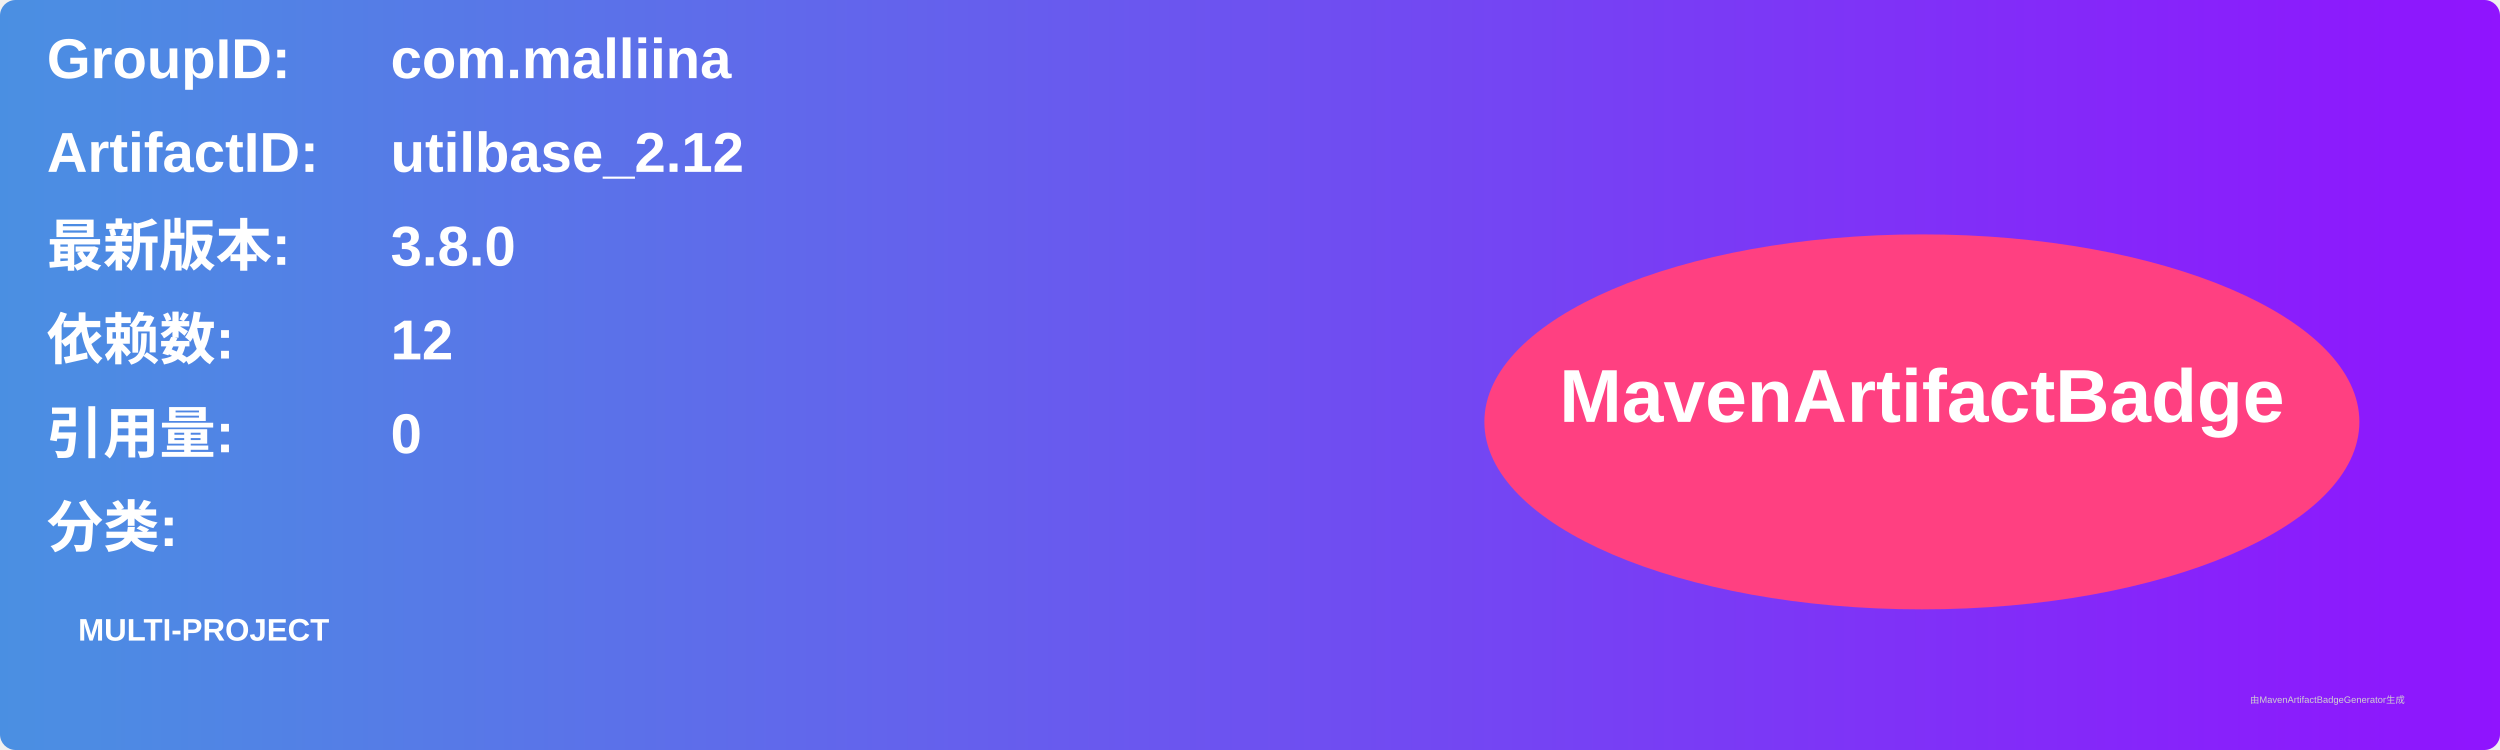
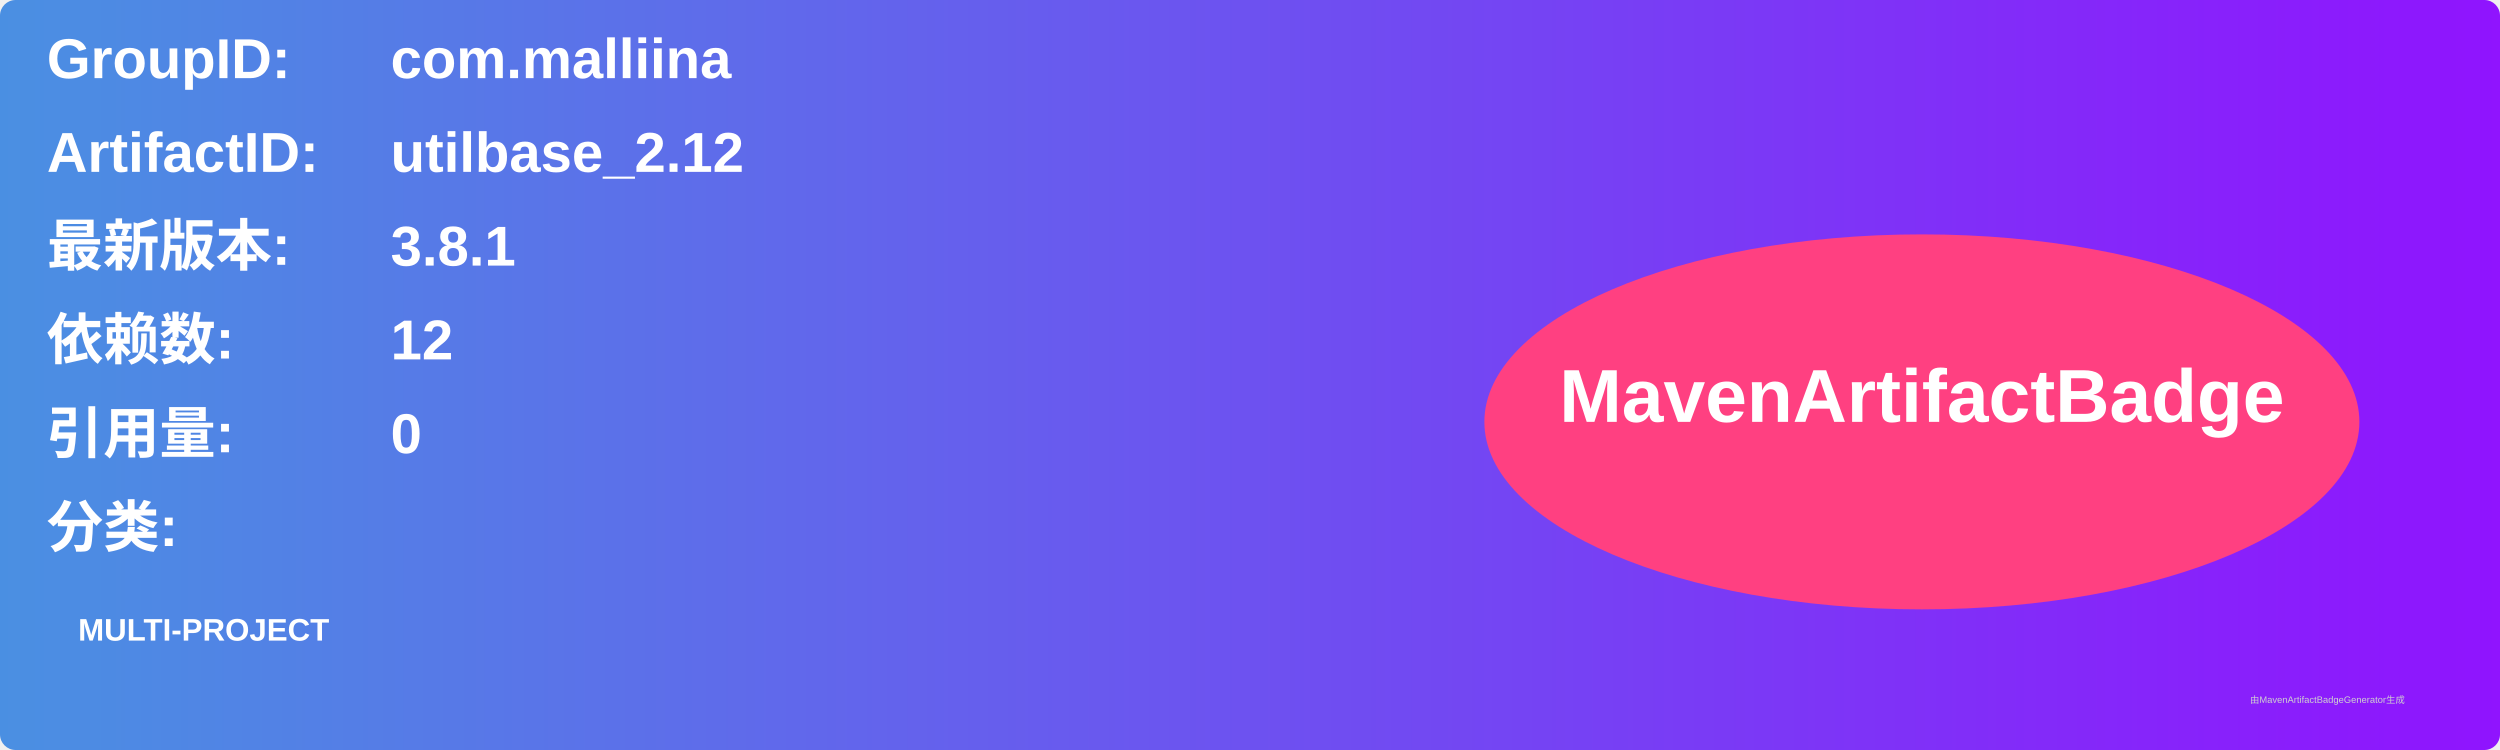
<svg xmlns="http://www.w3.org/2000/svg" width="800" height="240" viewBox="0 0 800 240">
  <linearGradient id="grad" x1="0%" y1="0%" x2="100%" y2="0%">
    <stop offset="0%" stop-color="#4a90e2" />
    <stop offset="100%" stop-color="#9013fe" />
  </linearGradient>
  <rect width="100%" height="100%" rx="5" ry="5" fill="url(#grad)" />
  <g transform="translate(15, 15)">
    <text x="0" y="10" font-family="Arial" font-size="18" fill="white" font-weight="bold" width="260">GroupID:</text>
    <text x="110" y="10" font-family="Arial" font-size="18" fill="white" font-weight="bold" width="460">com.malliina</text>
    <text x="0" y="40" font-family="Arial" font-size="18" fill="white" font-weight="bold" width="260">ArtifactID:</text>
    <text x="110" y="40" font-family="Arial" font-size="18" fill="white" font-weight="bold" width="460">utilbase_2.12</text>
    <text x="0" y="70" font-family="Arial" font-size="18" fill="white" font-weight="bold">最新版本:</text>
    <text x="110" y="70" font-family="Arial" font-size="18" fill="white" font-weight="bold">
-       <tspan font-weight="bold">3.8.0</tspan>
+       <tspan font-weight="bold">3.8.1</tspan>
    </text>
    <text x="0" y="100" font-family="Arial" font-size="18" fill="white" font-weight="bold">依赖数: </text>
    <text x="110" y="100" font-family="Arial" font-size="18" fill="white">
      <tspan font-weight="bold">12</tspan>
    </text>
    <text x="0" y="130" font-family="Arial" font-size="18" fill="white" font-weight="bold">引用量: </text>
    <text x="110" y="130" font-family="Arial" font-size="18" fill="white">
      <tspan font-weight="bold">0</tspan>
    </text>
    <text x="0" y="160" font-family="Arial" font-size="18" fill="white" font-weight="bold">分类:</text>
    <text x="10" y="190" font-family="Arial" font-size="10" fill="white">
      <tspan font-weight="bold">MULTI-PROJECT</tspan>
    </text>
    <ellipse cx="600" cy="120" rx="140" ry="60" fill="#ff4081" />
    <text x="600" y="120" text-anchor="middle" font-family="Arial" font-size="24" fill="white" font-weight="bold">MavenArtifactBadge</text>
  </g>
  <text x="720" y="225" font-family="Arial" font-size="3" fill="#d0d0d0">由MavenArtifactBadgeGenerator生成</text>
</svg>
